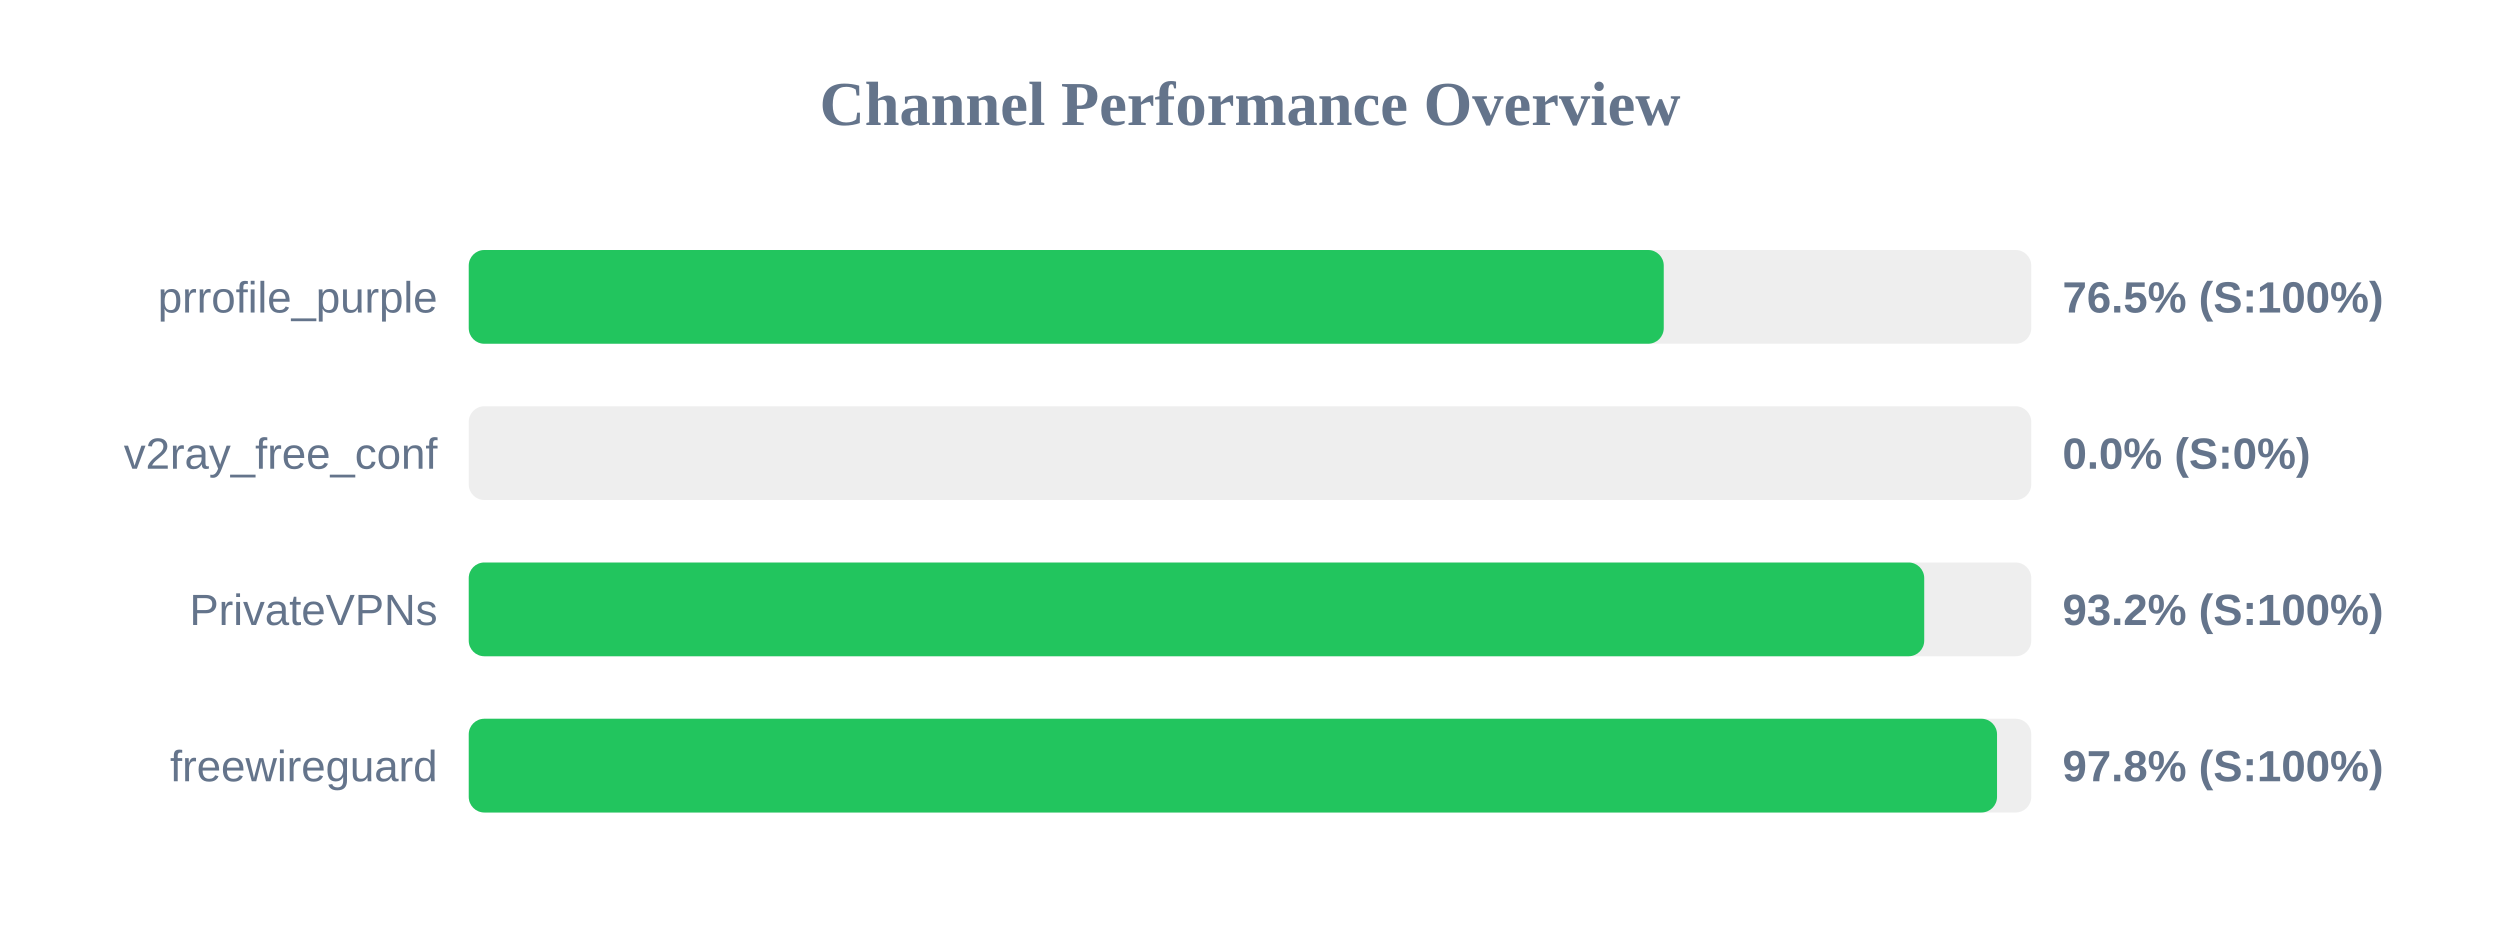
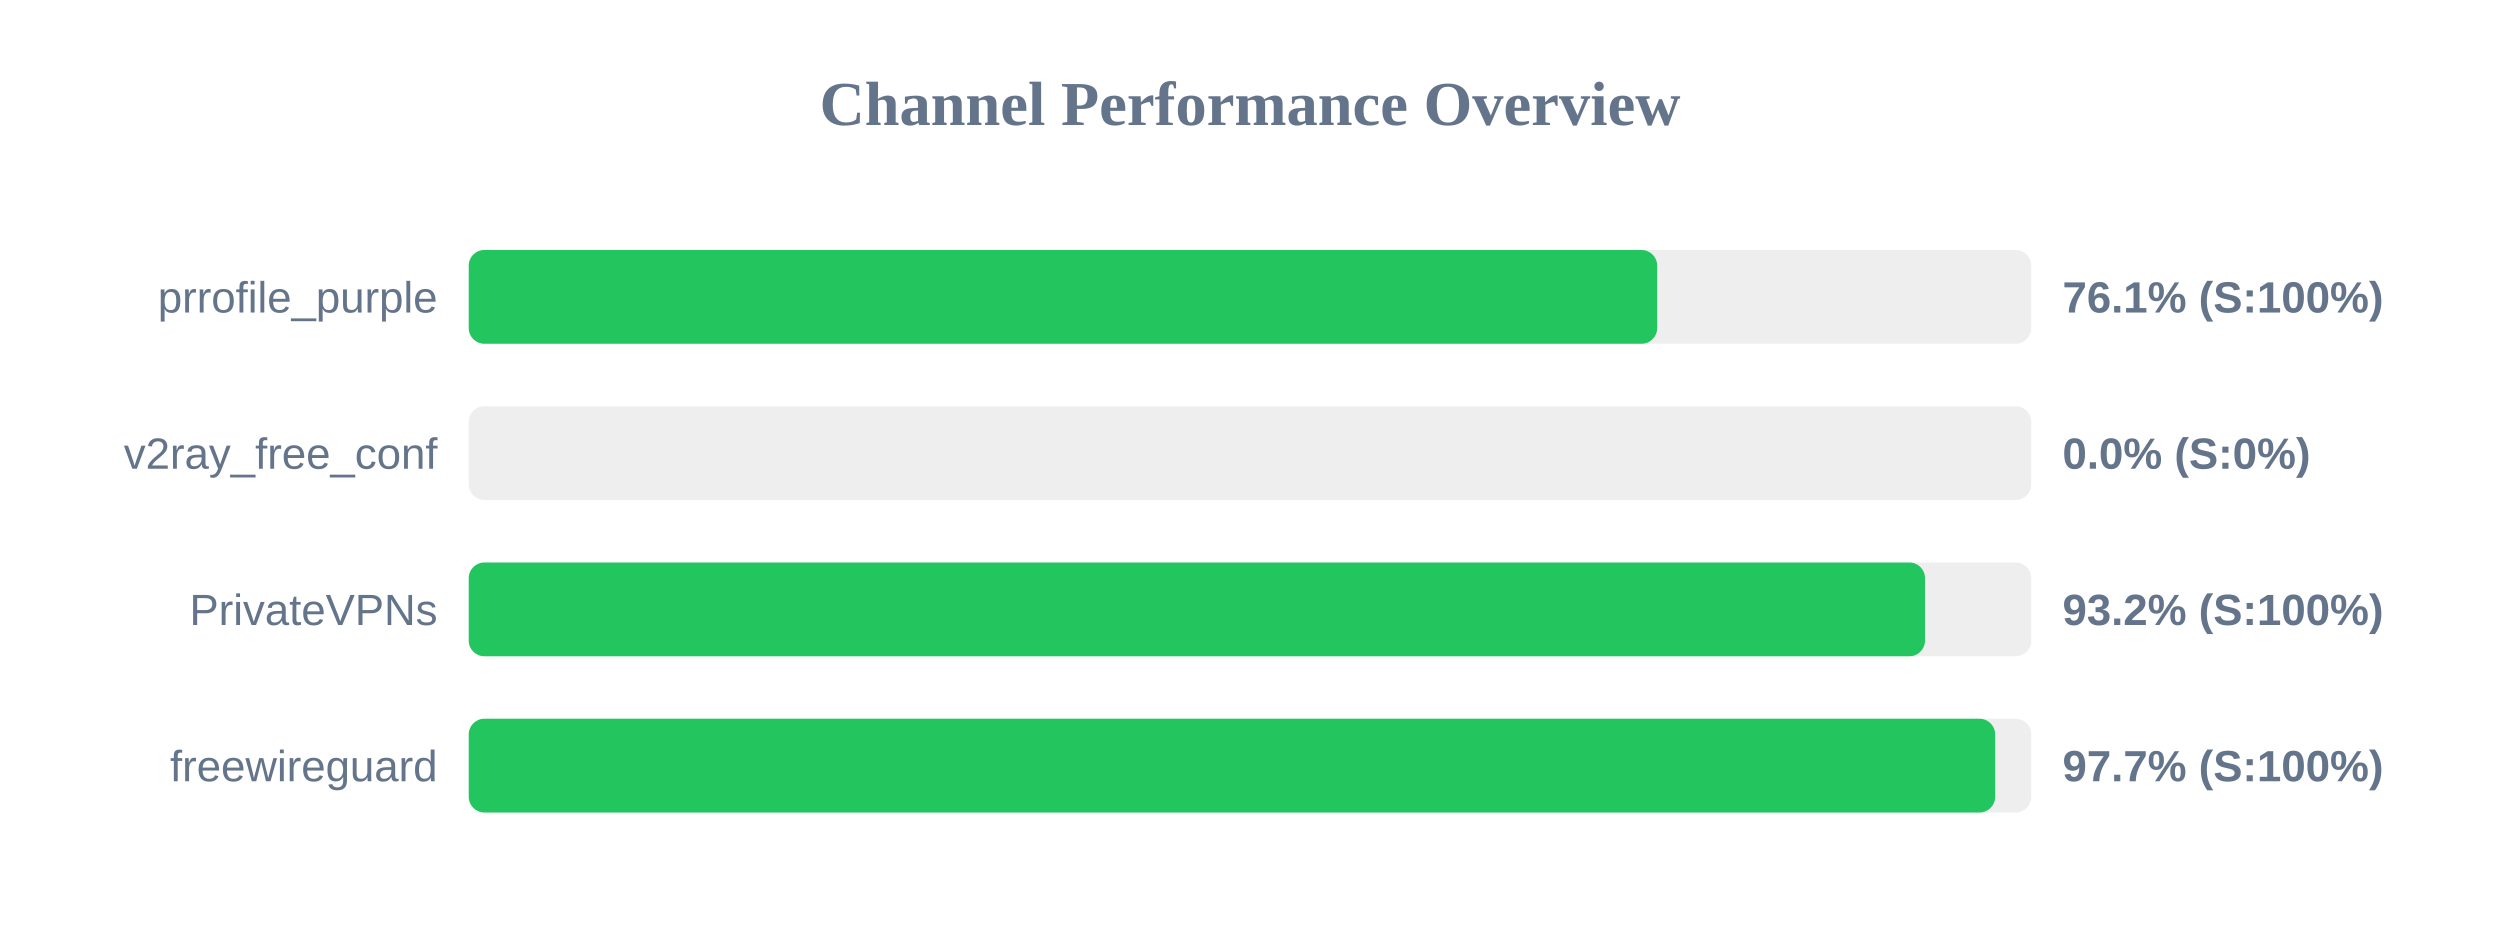
<svg xmlns="http://www.w3.org/2000/svg" width="800" height="300" version="1.1">
  <style>
        .row { font: 14px Arial; fill: #64748b; }
        .score { font: bold 14px Arial; fill: #64748b; }
    </style>
  <text x="400" y="40" text-anchor="middle" font-size="20px" font-weight="bold" fill="#64748b">Channel Performance Overview</text>
  <rect x="150" y="80" width="500" height="30" fill="#eee" rx="5" />
-   <rect x="150" y="80" width="382.4" height="30" fill="#22c55e" rx="5" />
+   <rect x="150" y="80" width="380.3" height="30" fill="#22c55e" rx="5" />
  <text x="140" y="100" text-anchor="end" class="row">prrofile_purple</text>
-   <text x="660" y="100" text-anchor="start" class="score">76.5% (S:100%)</text>
+   <text x="660" y="100" text-anchor="start" class="score">76.1% (S:100%)</text>
  <rect x="150" y="130" width="500" height="30" fill="#eee" rx="5" />
  <rect x="150" y="130" width="0.0" height="30" fill="#ef4444" rx="5" />
  <text x="140" y="150" text-anchor="end" class="row">v2ray_free_conf</text>
  <text x="660" y="150" text-anchor="start" class="score">0.0% (S:0%)</text>
  <rect x="150" y="180" width="500" height="30" fill="#eee" rx="5" />
-   <rect x="150" y="180" width="465.75" height="30" fill="#22c55e" rx="5" />
+   <rect x="150" y="180" width="466.0" height="30" fill="#22c55e" rx="5" />
  <text x="140" y="200" text-anchor="end" class="row">PrivateVPNs</text>
  <text x="660" y="200" text-anchor="start" class="score">93.2% (S:100%)</text>
  <rect x="150" y="230" width="500" height="30" fill="#eee" rx="5" />
-   <rect x="150" y="230" width="489.05" height="30" fill="#22c55e" rx="5" />
+   <rect x="150" y="230" width="488.45" height="30" fill="#22c55e" rx="5" />
  <text x="140" y="250" text-anchor="end" class="row">freewireguard</text>
-   <text x="660" y="250" text-anchor="start" class="score">97.8% (S:100%)</text>
+   <text x="660" y="250" text-anchor="start" class="score">97.7% (S:100%)</text>
</svg>
